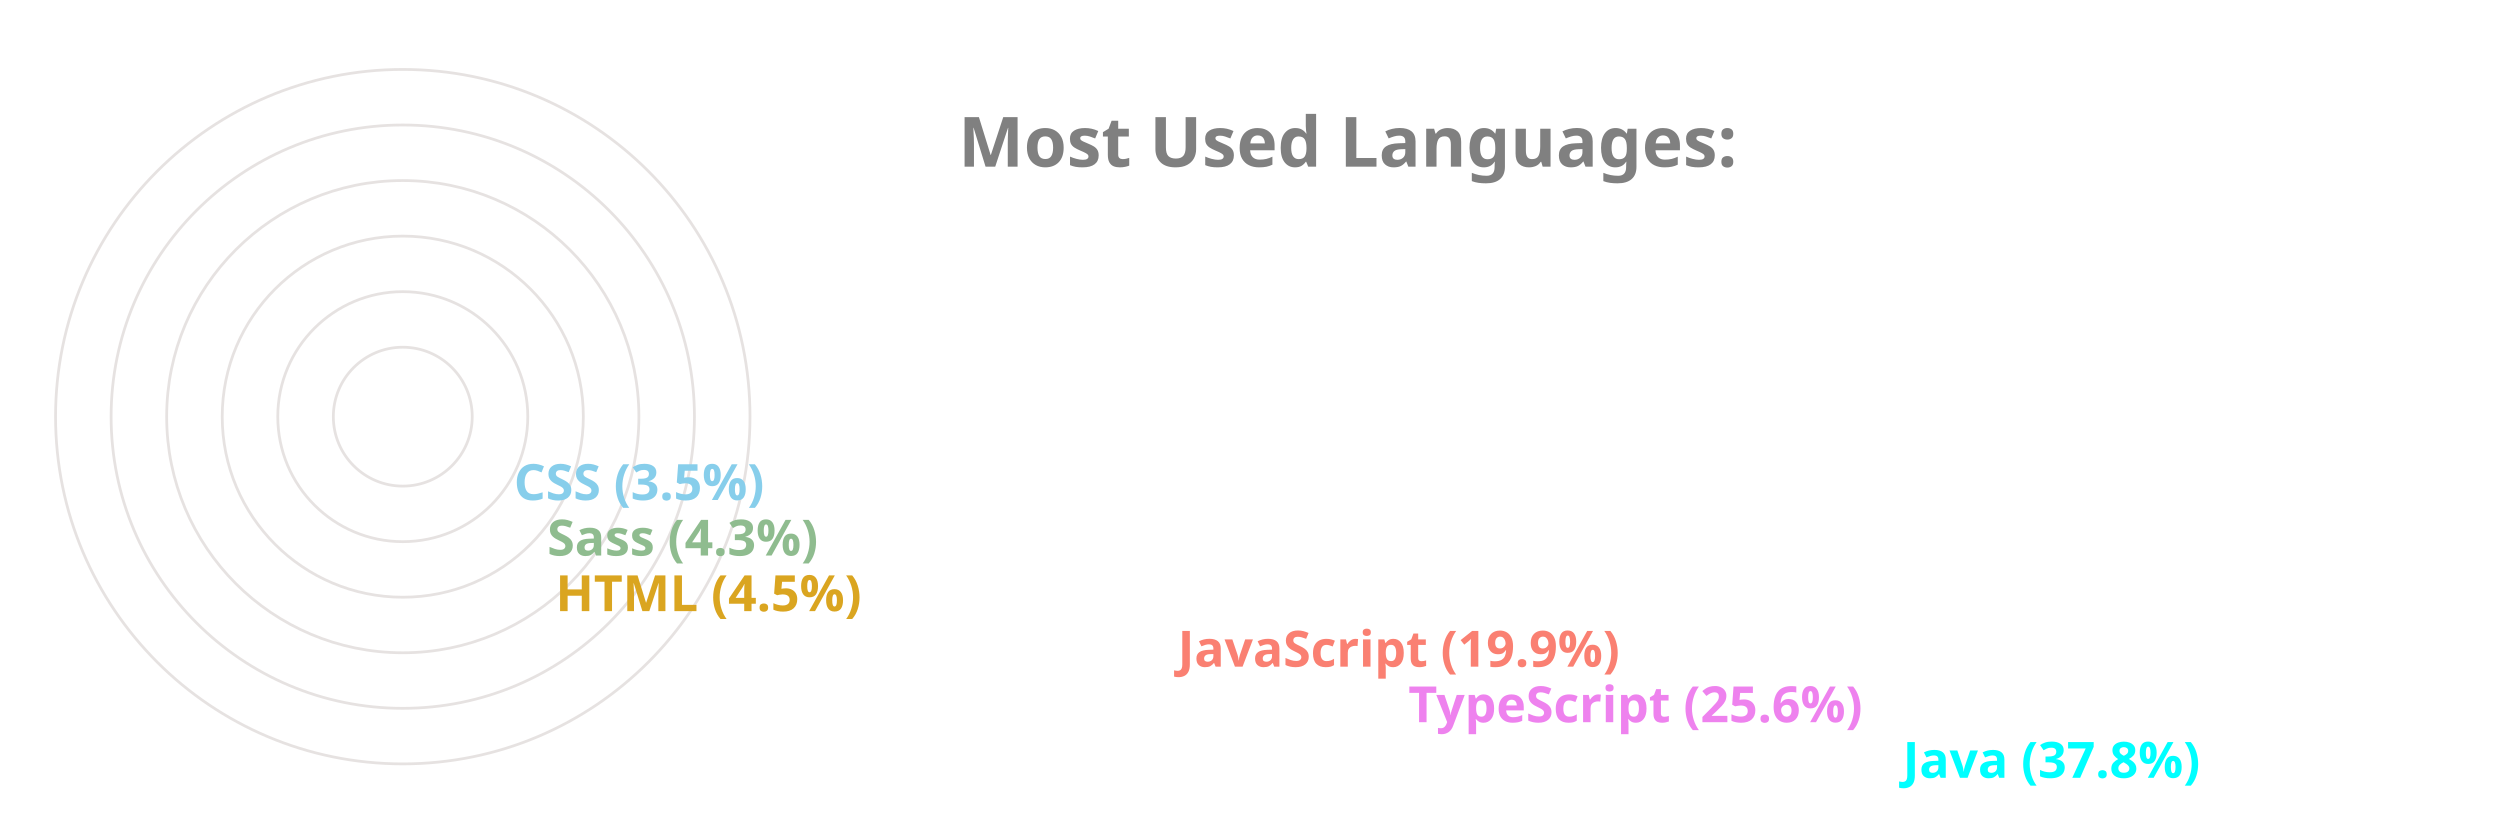
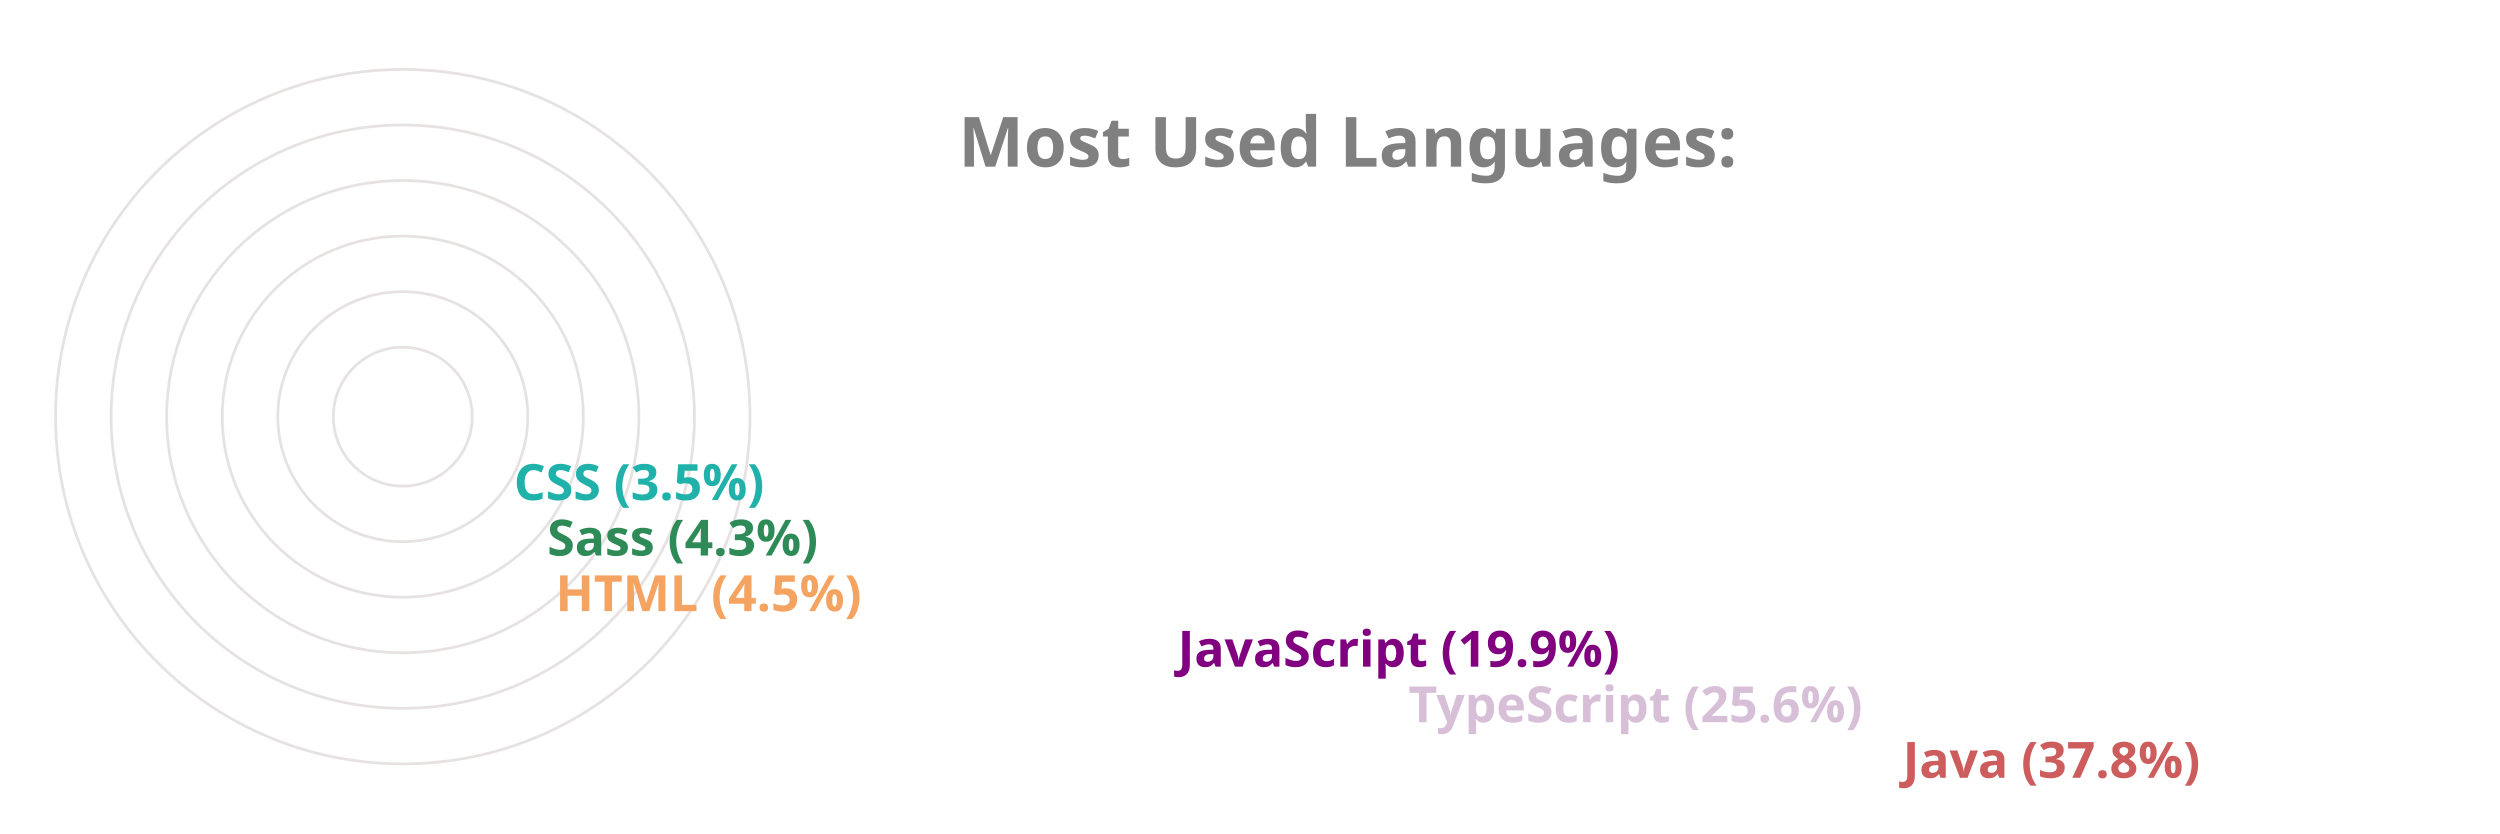
<svg xmlns="http://www.w3.org/2000/svg" viewBox="0 0 650 300" height="200px" width="600px">
  <style>
		.label {
			font: bold 25px sans-serif;
			color: #404040;
			-webkit-text-stroke: 1px white;
	  	}
		.name {
			font: bold 18px sans-serif;
			color: #404040;
	  	}

		.line {
			stroke-dasharray: 1000;
			stroke-dashoffset: 1000;
			animation: dash 3.5s ease-in-out forwards;	
			animation-iteration-count: infinite;
			animation-direction: alternate-reverse;
		}

		.path {
			stroke-dasharray: 1000;
			stroke-dashoffset: 1000;
			animation: dash 3.5s ease-in-out forwards;	
			animation-iteration-count: infinite;
			animation-direction: alternate-reverse;
		}
		  
		@keyframes dash {
			to {
				stroke-dashoffset: 0;
			}
		}

	</style>
  <g stroke="#E6E2E1" fill="none" stroke-width="1">
    <circle cx="20" cy="150" r="125" />
    <circle cx="20" cy="150" r="105" />
    <circle cx="20" cy="150" r="85" />
    <circle cx="20" cy="150" r="65" />
    <circle cx="20" cy="150" r="45" />
    <circle cx="20" cy="150" r="25" />
  </g>
  <g fill="none" stroke-width="20" class="line">
-     <line x2="550" y2="275" x1="20" y1="275" stroke="aqua" />
-     <line x2="372" y2="255" x1="20" y1="255" stroke="violet" />
-     <line x2="289" y2="235" x1="20" y1="235" stroke="salmon" />
-     <line x2="65" y2="215" x1="20" y1="215" stroke="goldenrod" />
-     <line x2="62" y2="195" x1="20" y1="195" stroke="darkseagreen" />
-     <line x2="50" y2="175" x1="20" y1="175" stroke="skyblue" />
+     <line x2="550" y2="275" x1="20" y1="275" stroke="indianred" />
+     <line x2="372" y2="255" x1="20" y1="255" stroke="thistle" />
+     <line x2="289" y2="235" x1="20" y1="235" stroke="purple" />
+     <line x2="65" y2="215" x1="20" y1="215" stroke="sandybrown" />
+     <line x2="62" y2="195" x1="20" y1="195" stroke="seagreen" />
+     <line x2="50" y2="175" x1="20" y1="175" stroke="lightseagreen" />
  </g>
  <g fill="none" stroke-width="20" stroke-linecap="round" class="path">
-     <path d="M 20 275 A 125 125 45 0 1 -78 73" stroke="aqua" />
-     <path d="M 20 255 A 105 105 45 0 1 -74 103" stroke="violet" />
-     <path d="M 20 235 A 85 85 45 0 1 -59 120" stroke="salmon" />
-     <path d="M 20 215 A 65 65 45 0 1 -44 144" stroke="goldenrod" />
-     <path d="M 20 195 A 45 45 45 0 1 -24 146" stroke="darkseagreen" />
-     <path d="M 20 175 A 25 25 45 0 1 -4 148" stroke="skyblue" />
+     <path d="M 20 275 A 125 125 45 0 1 -78 73" stroke="indianred" />
+     <path d="M 20 255 A 105 105 45 0 1 -74 103" stroke="thistle" />
+     <path d="M 20 235 A 85 85 45 0 1 -59 120" stroke="purple" />
+     <path d="M 20 215 A 65 65 45 0 1 -44 144" stroke="sandybrown" />
+     <path d="M 20 195 A 45 45 45 0 1 -24 146" stroke="seagreen" />
+     <path d="M 20 175 A 25 25 45 0 1 -4 148" stroke="lightseagreen" />
  </g>
  <g class="name">
-     <text x="560" y="280" fill="aqua">Java (37.8%)</text>
-     <text x="382" y="260" fill="violet">TypeScript (25.6%)</text>
-     <text x="299" y="240" fill="salmon">JavaScript (19.9%)</text>
-     <text x="75" y="220" fill="goldenrod">HTML (4.5%)</text>
-     <text x="72" y="200" fill="darkseagreen">Sass (4.3%)</text>
-     <text x="60" y="180" fill="skyblue">CSS (3.5%)</text>
+     <text x="560" y="280" fill="indianred">Java (37.8%)</text>
+     <text x="382" y="260" fill="thistle">TypeScript (25.6%)</text>
+     <text x="299" y="240" fill="purple">JavaScript (19.9%)</text>
+     <text x="75" y="220" fill="sandybrown">HTML (4.5%)</text>
+     <text x="72" y="200" fill="seagreen">Sass (4.3%)</text>
+     <text x="60" y="180" fill="lightseagreen">CSS (3.5%)</text>
  </g>
  <g class="label">
    <text x="220" y="60" fill="grey">Most Used Languages:</text>
  </g>
</svg>
